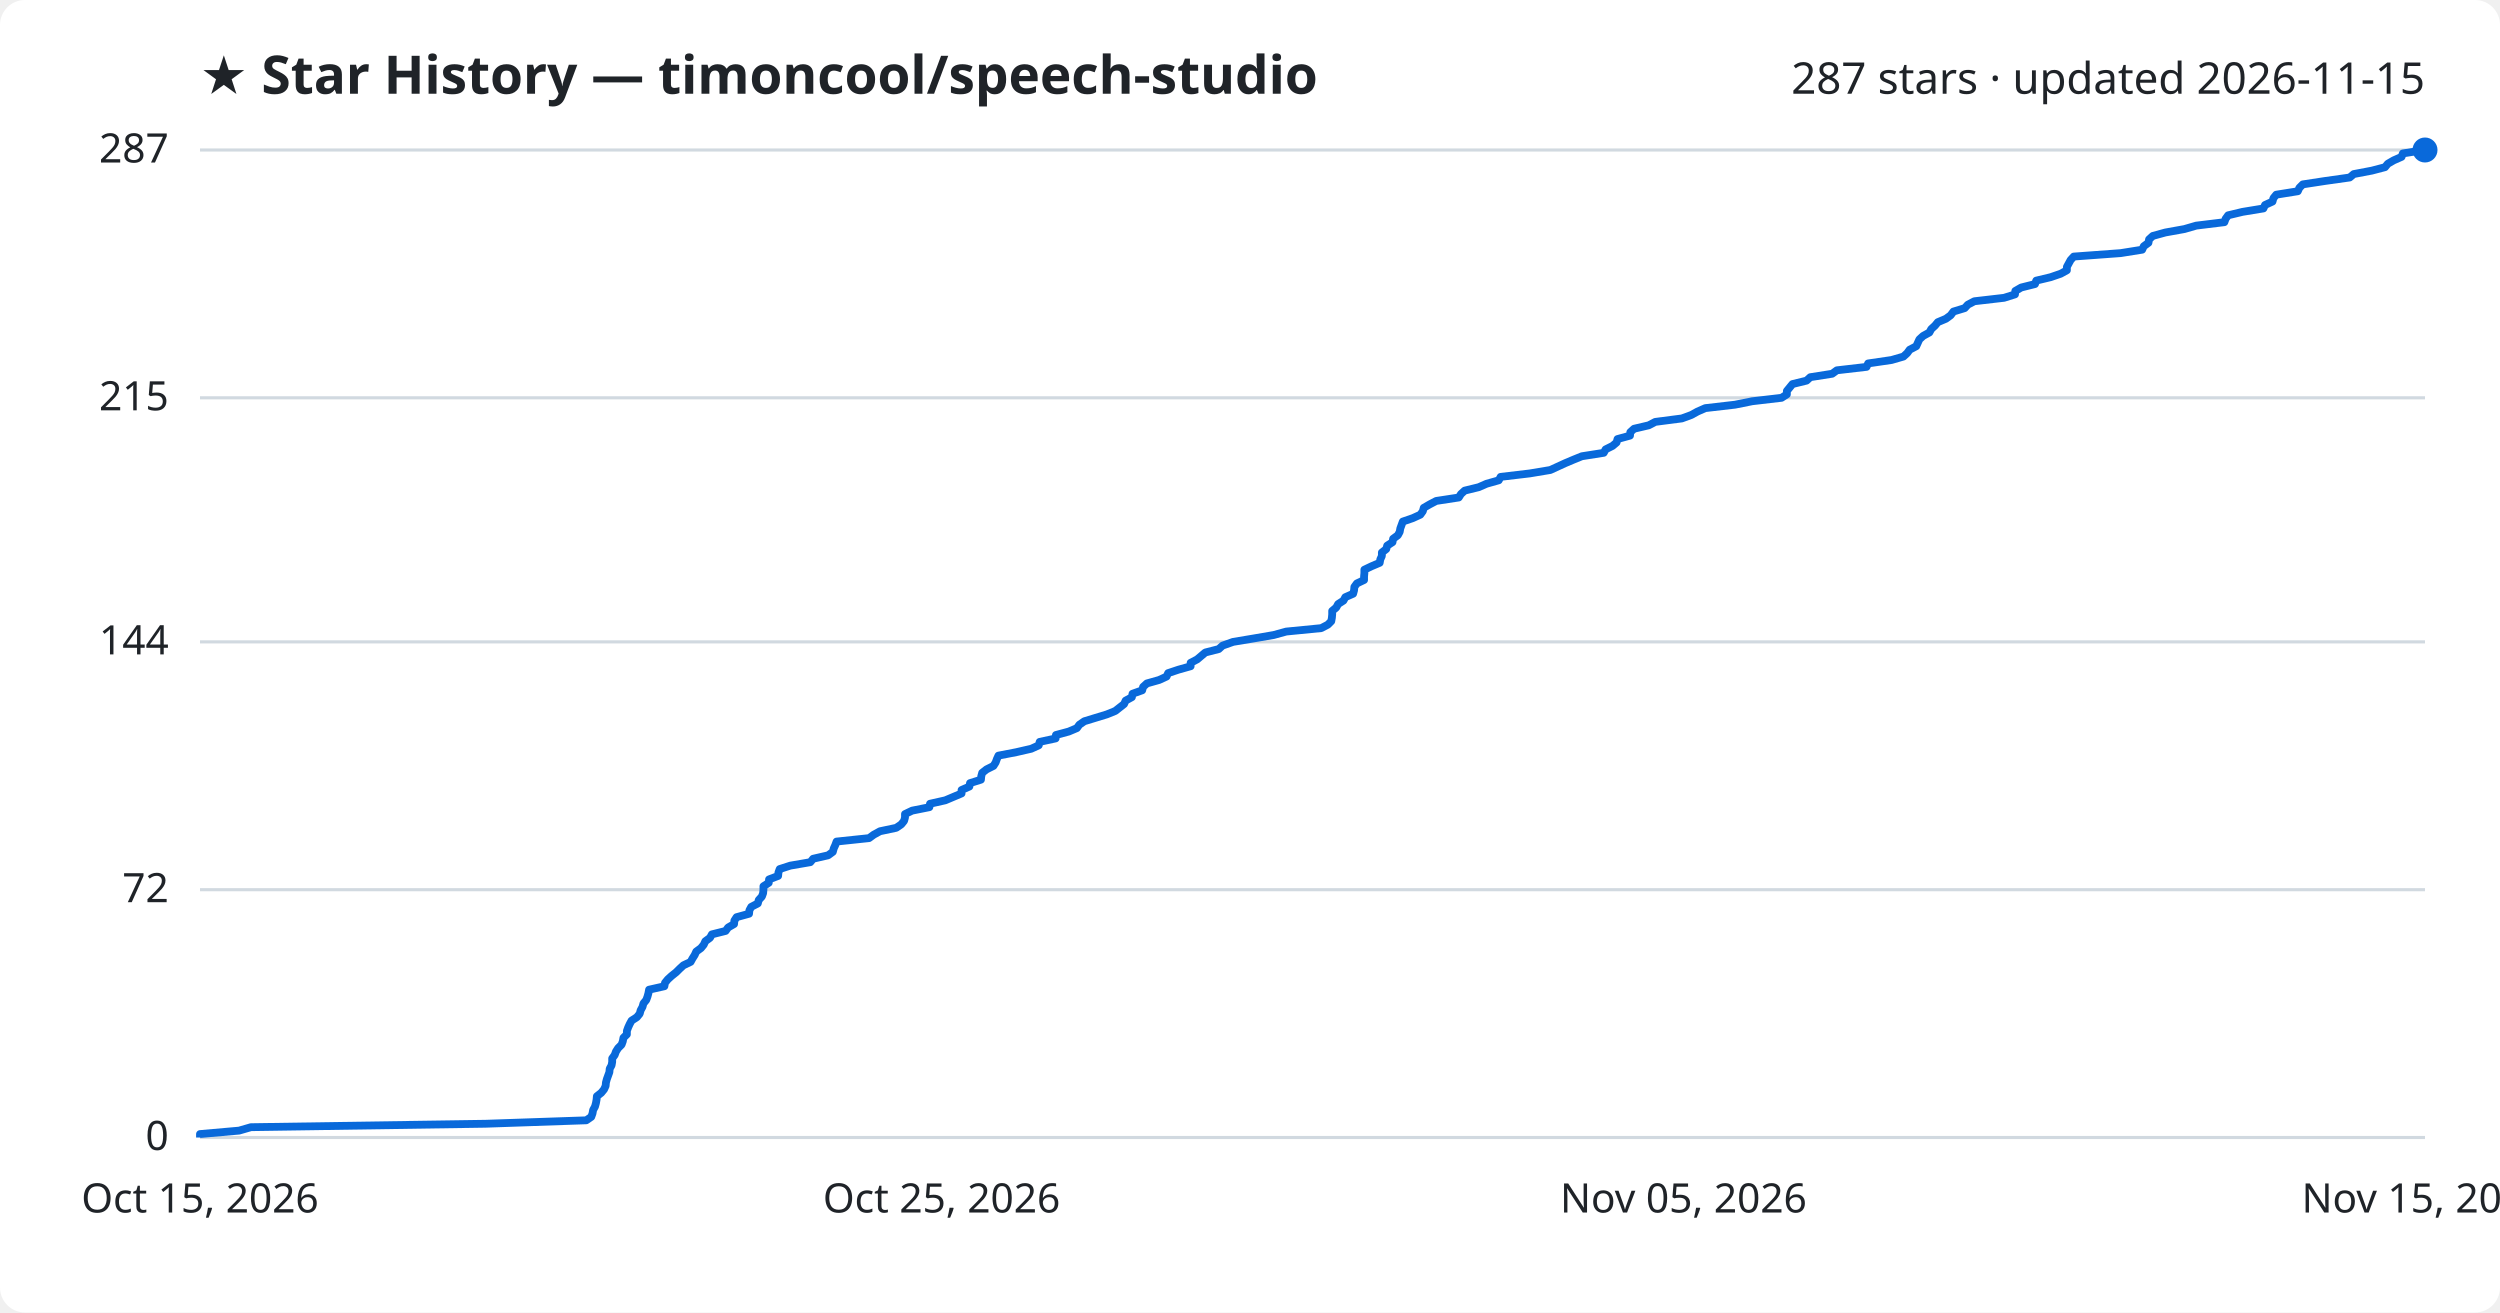
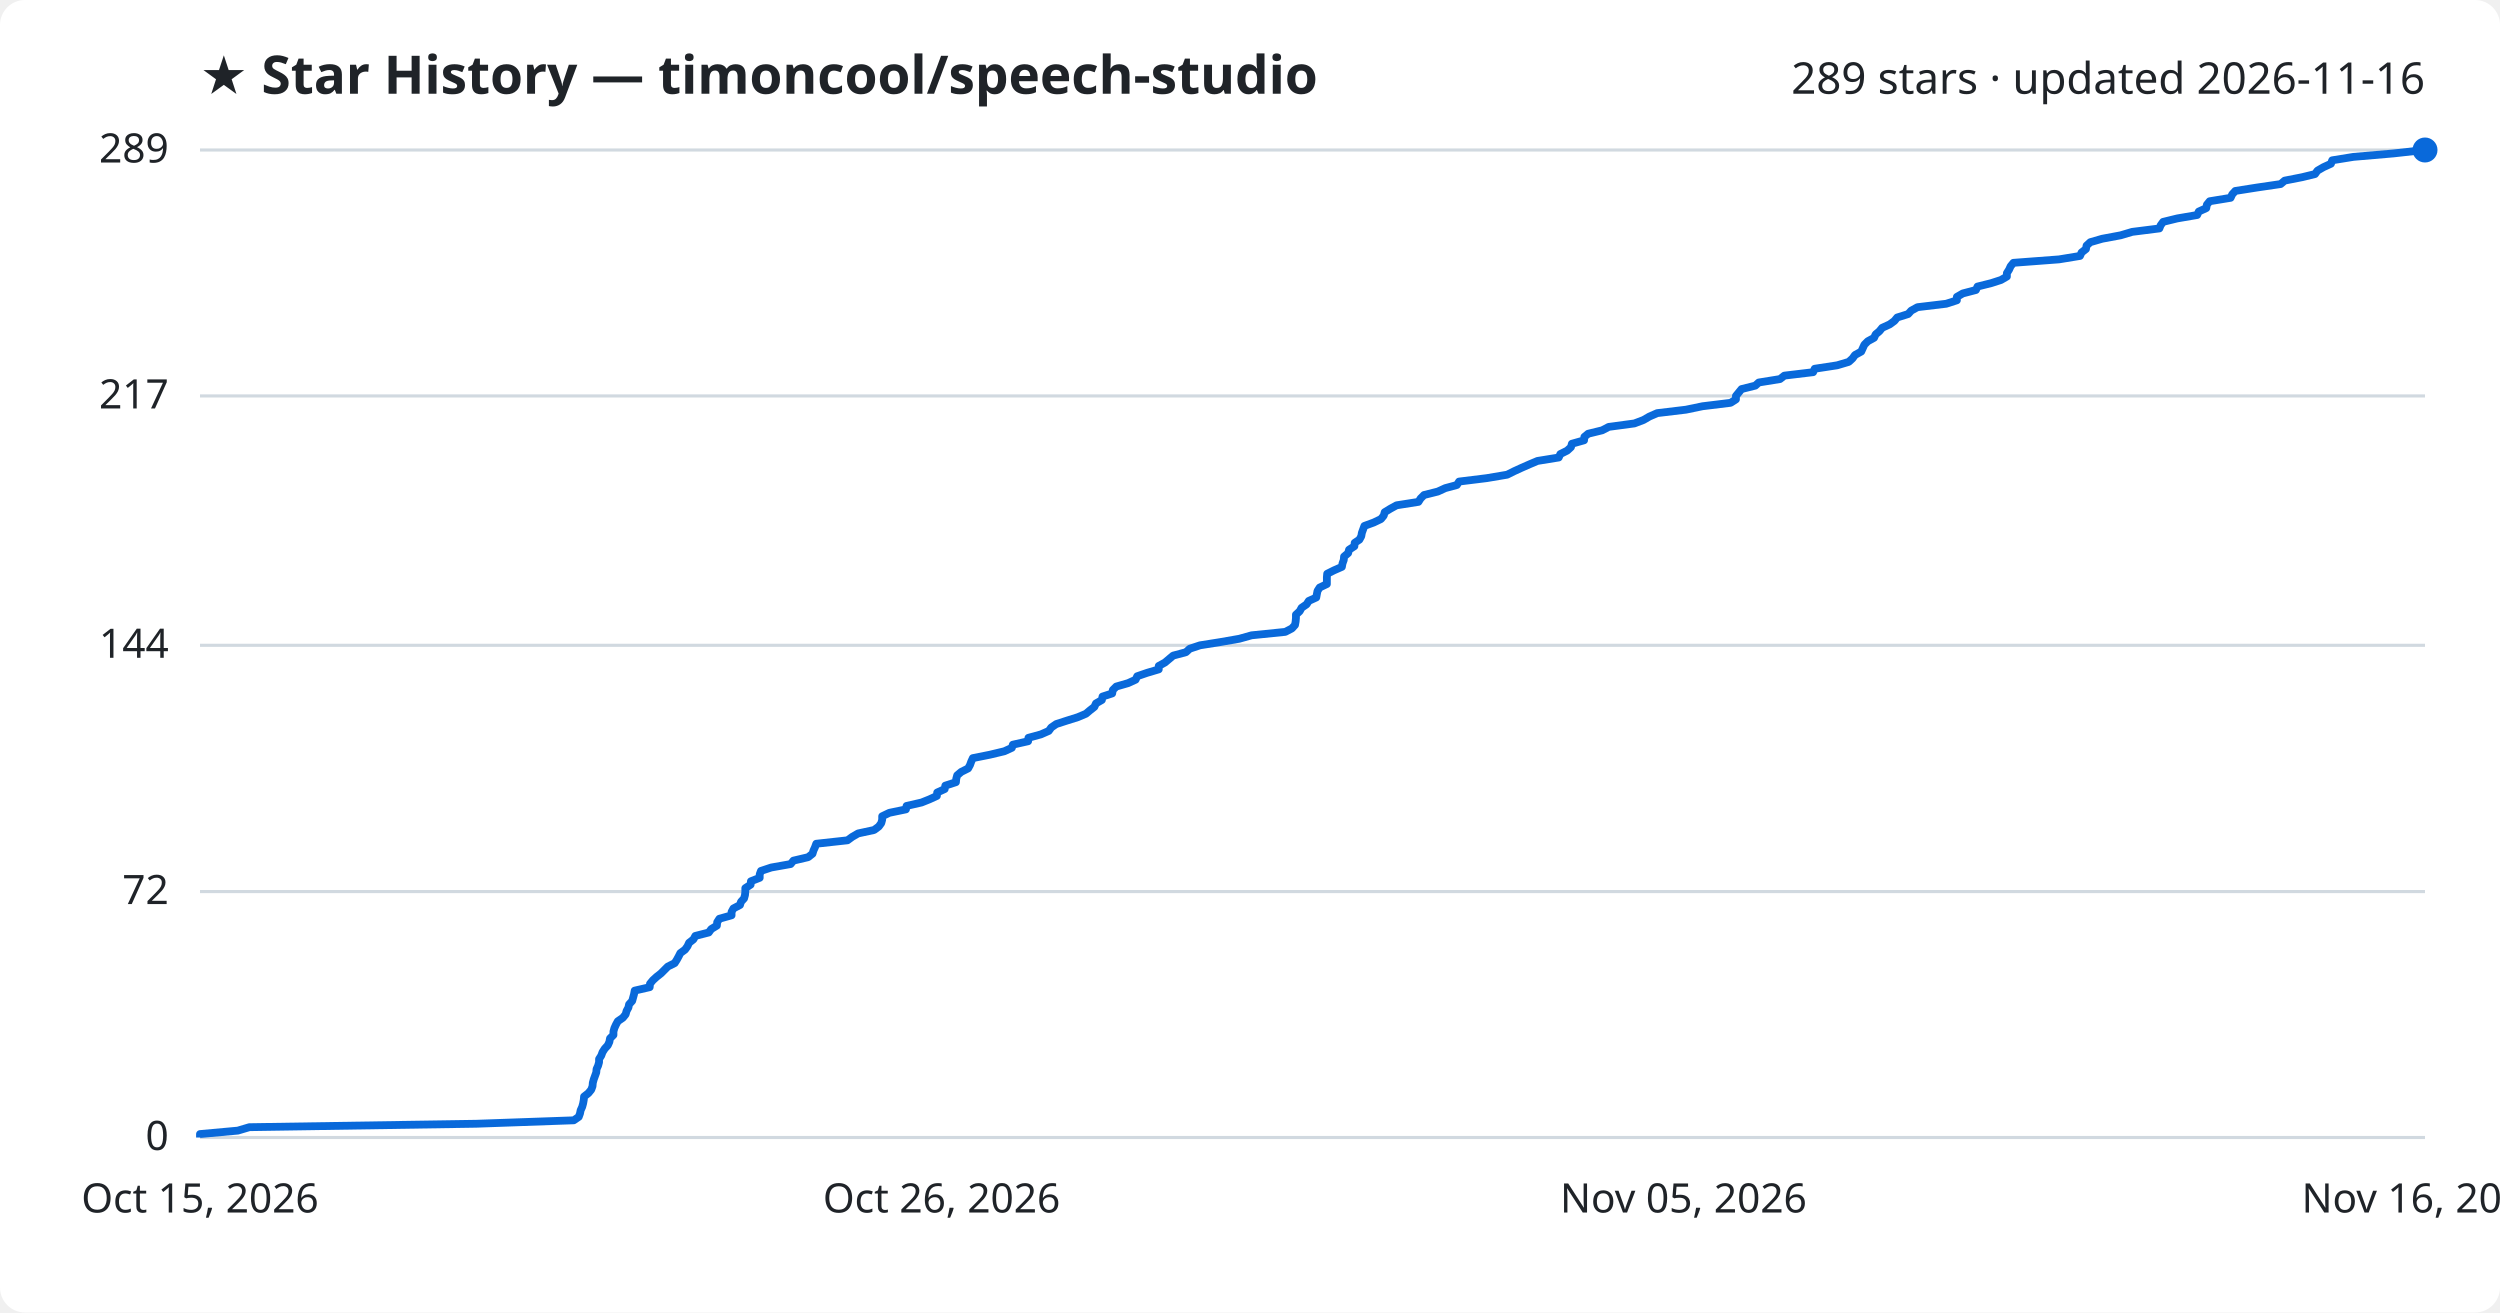
<svg xmlns="http://www.w3.org/2000/svg" viewBox="0 0 800 420" font-family="Segoe UI, sans-serif">
  <rect width="800" height="420" fill="#ffffff" rx="8" />
  <text x="64" y="30" fill="#1f2328" font-size="17" font-weight="700">★ Star History — timoncool/speech-studio</text>
-   <text x="776" y="30" fill="#1f2328" font-size="14" text-anchor="end">287 stars · updated 2026-11-15</text>
+   <text x="776" y="30" fill="#1f2328" font-size="14" text-anchor="end">289 stars · updated 2026-11-16</text>
  <line x1="64" y1="364.0" x2="776" y2="364.0" stroke="#d1d9e0" stroke-width="1" />
  <text x="54" y="368.0" fill="#1f2328" font-size="13" text-anchor="end">0</text>
-   <line x1="64" y1="284.7" x2="776" y2="284.7" stroke="#d1d9e0" stroke-width="1" />
-   <text x="54" y="288.7" fill="#1f2328" font-size="13" text-anchor="end">72</text>
-   <line x1="64" y1="205.4" x2="776" y2="205.4" stroke="#d1d9e0" stroke-width="1" />
-   <text x="54" y="209.4" fill="#1f2328" font-size="13" text-anchor="end">144</text>
-   <line x1="64" y1="127.3" x2="776" y2="127.3" stroke="#d1d9e0" stroke-width="1" />
-   <text x="54" y="131.3" fill="#1f2328" font-size="13" text-anchor="end">215</text>
+   <line x1="64" y1="285.3" x2="776" y2="285.3" stroke="#d1d9e0" stroke-width="1" />
+   <text x="54" y="289.3" fill="#1f2328" font-size="13" text-anchor="end">72</text>
+   <line x1="64" y1="206.5" x2="776" y2="206.5" stroke="#d1d9e0" stroke-width="1" />
+   <text x="54" y="210.5" fill="#1f2328" font-size="13" text-anchor="end">144</text>
+   <line x1="64" y1="126.7" x2="776" y2="126.7" stroke="#d1d9e0" stroke-width="1" />
+   <text x="54" y="130.7" fill="#1f2328" font-size="13" text-anchor="end">217</text>
  <line x1="64" y1="48.0" x2="776" y2="48.0" stroke="#d1d9e0" stroke-width="1" />
-   <text x="54" y="52.0" fill="#1f2328" font-size="13" text-anchor="end">287</text>
-   <path d="M64.0,364.0 L64.0,362.9 L76.5,361.8 L80.3,360.7 L155.4,359.6 L187.6,358.5 L189.2,357.4 L189.6,356.3 L189.8,355.2 L190.4,354.1 L190.7,353.0 L190.9,351.9 L191.0,350.8 L192.4,349.7 L193.3,348.6 L193.8,347.5 L193.9,346.4 L194.2,345.3 L194.6,344.2 L195.0,343.1 L195.1,342.0 L195.7,340.9 L195.9,339.8 L195.9,338.7 L196.7,337.6 L197.1,336.5 L197.8,335.4 L198.9,334.3 L199.3,333.2 L199.5,332.1 L200.6,331.0 L200.6,329.9 L201.0,328.8 L201.5,327.7 L202.1,326.6 L203.8,325.5 L204.7,324.4 L205.0,323.3 L205.6,322.2 L205.9,321.1 L206.8,320.0 L207.2,318.9 L207.5,317.8 L207.7,316.7 L212.6,315.6 L212.8,314.5 L213.7,313.4 L214.9,312.3 L216.4,311.1 L217.5,310.0 L218.7,308.9 L221.0,307.8 L221.6,306.7 L222.3,305.6 L222.8,304.5 L224.3,303.4 L225.2,302.3 L225.7,301.2 L227.2,300.1 L227.8,299.0 L232.2,297.9 L233.0,296.8 L234.9,295.7 L235.0,294.6 L235.7,293.5 L239.7,292.4 L239.8,291.3 L240.4,290.2 L242.5,289.1 L242.8,288.0 L243.8,286.9 L244.2,285.8 L244.3,284.7 L244.3,283.6 L246.0,282.5 L246.1,281.4 L249.0,280.3 L249.1,279.2 L249.5,278.1 L252.9,277.0 L259.3,275.9 L260.2,274.8 L265.0,273.7 L266.5,272.6 L266.8,271.5 L267.3,270.4 L267.7,269.3 L278.1,268.2 L279.6,267.1 L281.6,266.0 L286.8,264.9 L288.4,263.8 L289.3,262.7 L289.6,261.6 L289.6,260.5 L291.9,259.4 L297.4,258.3 L297.6,257.2 L302.5,256.1 L305.1,255.0 L307.7,253.9 L307.7,252.8 L310.2,251.7 L310.4,250.6 L313.9,249.5 L314.0,248.4 L314.3,247.3 L315.7,246.2 L317.9,245.1 L318.6,244.0 L319.0,242.9 L319.5,241.8 L325.2,240.7 L330.0,239.6 L332.4,238.5 L332.7,237.4 L337.8,236.3 L337.9,235.2 L342.0,234.1 L344.6,233.0 L345.4,231.9 L347.0,230.8 L350.6,229.7 L354.2,228.6 L356.9,227.5 L358.3,226.4 L359.7,225.3 L360.2,224.2 L362.2,223.1 L362.4,222.0 L365.5,220.9 L365.8,219.8 L367.0,218.7 L370.9,217.6 L373.3,216.5 L373.8,215.4 L377.1,214.3 L381.0,213.2 L381.0,212.1 L383.1,211.0 L384.4,209.9 L385.7,208.8 L390.0,207.7 L391.2,206.6 L394.6,205.4 L401.2,204.3 L407.6,203.2 L411.6,202.1 L422.8,201.0 L424.9,199.9 L426.0,198.8 L426.2,197.7 L426.3,196.6 L426.3,195.5 L427.6,194.4 L428.2,193.3 L429.9,192.2 L430.5,191.1 L433.0,190.0 L433.3,188.9 L433.4,187.8 L434.2,186.7 L436.5,185.6 L436.5,184.5 L436.6,183.4 L436.6,182.3 L438.9,181.2 L441.5,180.1 L441.7,179.0 L442.2,177.9 L442.2,176.8 L443.6,175.7 L443.9,174.6 L445.6,173.5 L445.8,172.4 L447.3,171.3 L447.9,170.2 L448.1,169.1 L448.5,168.0 L448.9,166.9 L452.1,165.8 L454.5,164.7 L455.3,163.6 L455.6,162.5 L457.5,161.4 L459.6,160.3 L466.8,159.2 L467.5,158.1 L468.7,157.0 L473.2,155.9 L475.7,154.8 L479.6,153.7 L480.2,152.6 L489.5,151.5 L496.1,150.4 L498.5,149.3 L500.9,148.2 L503.5,147.1 L506.2,146.0 L513.2,144.9 L513.8,143.8 L516.0,142.7 L517.3,141.6 L517.6,140.5 L521.6,139.4 L521.7,138.3 L522.9,137.2 L527.6,136.1 L529.7,135.0 L538.2,133.9 L541.2,132.8 L543.2,131.7 L545.7,130.6 L555.2,129.5 L560.7,128.4 L570.1,127.3 L571.8,126.2 L571.8,125.1 L572.7,124.0 L573.6,122.9 L578.1,121.8 L579.3,120.7 L586.3,119.6 L587.8,118.5 L597.3,117.4 L597.8,116.3 L605.3,115.2 L609.1,114.1 L610.3,113.0 L611.1,111.9 L613.2,110.8 L613.7,109.7 L614.2,108.6 L615.4,107.5 L617.4,106.4 L618.0,105.3 L619.2,104.2 L620.1,103.1 L622.7,102.0 L624.2,100.9 L625.1,99.7 L628.7,98.6 L629.7,97.5 L631.8,96.4 L641.3,95.3 L644.8,94.2 L644.9,93.1 L646.8,92.0 L651.2,90.9 L651.6,89.8 L656.2,88.7 L659.4,87.6 L661.4,86.5 L661.4,85.4 L662.0,84.3 L662.6,83.2 L663.6,82.1 L678.6,81.0 L685.5,79.9 L686.0,78.8 L687.5,77.7 L687.7,76.6 L688.9,75.5 L692.9,74.4 L699.0,73.3 L702.8,72.2 L711.8,71.1 L712.2,70.0 L713.0,68.9 L717.6,67.8 L724.3,66.7 L724.8,65.6 L727.2,64.5 L727.5,63.4 L728.4,62.3 L735.3,61.2 L735.8,60.1 L736.9,59.0 L744.1,57.9 L751.9,56.8 L753.2,55.7 L759.0,54.6 L763.2,53.5 L764.1,52.4 L766.0,51.3 L768.5,50.2 L768.9,49.1 L775.9,48.0 L776.0,48.0" fill="none" stroke="#0969da" stroke-width="2.5" stroke-linejoin="round" />
+   <text x="54" y="52.0" fill="#1f2328" font-size="13" text-anchor="end">289</text>
+   <path d="M64.0,364.0 L64.0,362.9 L76.1,361.8 L79.8,360.7 L152.4,359.6 L183.6,358.5 L185.2,357.4 L185.6,356.3 L185.8,355.3 L186.3,354.2 L186.6,353.1 L186.8,352.0 L186.9,350.9 L188.3,349.8 L189.2,348.7 L189.6,347.6 L189.7,346.5 L190.0,345.4 L190.4,344.3 L190.8,343.2 L190.9,342.1 L191.4,341.0 L191.7,339.9 L191.7,338.9 L192.4,337.8 L192.8,336.7 L193.5,335.6 L194.5,334.5 L195.0,333.4 L195.2,332.3 L196.3,331.2 L196.3,330.1 L196.6,329.0 L197.1,327.9 L197.7,326.8 L199.3,325.7 L200.2,324.6 L200.5,323.5 L201.1,322.4 L201.3,321.4 L202.3,320.3 L202.6,319.2 L202.9,318.1 L203.1,317.0 L207.9,315.9 L208.0,314.8 L208.9,313.7 L210.1,312.6 L211.5,311.5 L212.6,310.4 L213.7,309.3 L215.9,308.2 L216.6,307.1 L217.2,306.0 L217.7,305.0 L219.2,303.9 L220.0,302.8 L220.5,301.7 L221.9,300.6 L222.5,299.5 L226.8,298.4 L227.6,297.3 L229.4,296.2 L229.5,295.1 L230.2,294.0 L234.1,292.9 L234.1,291.8 L234.7,290.7 L236.8,289.6 L237.1,288.6 L238.1,287.5 L238.4,286.4 L238.5,285.3 L238.5,284.2 L240.2,283.1 L240.3,282.0 L243.1,280.9 L243.1,279.8 L243.5,278.7 L246.8,277.6 L253.0,276.5 L253.9,275.4 L258.6,274.3 L260.0,273.2 L260.3,272.2 L260.8,271.1 L261.2,270.0 L271.2,268.9 L272.7,267.8 L274.6,266.7 L279.7,265.6 L281.2,264.5 L282.0,263.4 L282.3,262.3 L282.3,261.2 L284.6,260.1 L289.9,259.0 L290.1,257.9 L294.9,256.8 L297.4,255.8 L299.8,254.7 L299.9,253.6 L302.3,252.5 L302.5,251.4 L305.9,250.3 L306.0,249.2 L306.3,248.1 L307.6,247.0 L309.8,245.9 L310.4,244.8 L310.8,243.7 L311.3,242.6 L316.8,241.5 L321.4,240.4 L323.8,239.3 L324.1,238.3 L329.0,237.2 L329.1,236.1 L333.1,235.0 L335.6,233.9 L336.4,232.8 L338.0,231.7 L341.4,230.6 L344.9,229.5 L347.5,228.4 L348.8,227.3 L350.2,226.2 L350.7,225.1 L352.6,224.0 L352.8,222.9 L355.9,221.9 L356.1,220.8 L357.2,219.7 L361.0,218.6 L363.4,217.5 L363.9,216.4 L367.1,215.3 L370.8,214.2 L370.8,213.1 L372.8,212.0 L374.1,210.9 L375.4,209.8 L379.5,208.7 L380.7,207.6 L384.0,206.5 L390.3,205.5 L396.6,204.4 L400.5,203.3 L411.3,202.2 L413.4,201.1 L414.4,200.0 L414.6,198.9 L414.7,197.8 L414.7,196.7 L415.9,195.6 L416.5,194.5 L418.1,193.4 L418.8,192.3 L421.2,191.2 L421.4,190.1 L421.6,189.1 L422.3,188.0 L424.6,186.9 L424.6,185.8 L424.6,184.7 L424.7,183.6 L426.9,182.5 L429.4,181.4 L429.6,180.3 L430.0,179.2 L430.1,178.1 L431.4,177.0 L431.7,175.9 L433.4,174.8 L433.5,173.7 L435.0,172.7 L435.6,171.6 L435.8,170.5 L436.2,169.4 L436.6,168.3 L439.6,167.2 L441.9,166.1 L442.8,165.0 L443.1,163.9 L444.9,162.8 L446.9,161.7 L453.9,160.6 L454.6,159.5 L455.7,158.4 L460.1,157.3 L462.5,156.2 L466.2,155.2 L466.9,154.1 L475.8,153.0 L482.3,151.9 L484.5,150.8 L486.9,149.7 L489.4,148.6 L492.0,147.5 L498.8,146.4 L499.3,145.3 L501.5,144.2 L502.7,143.1 L503.0,142.0 L506.9,140.9 L507.0,139.8 L508.2,138.8 L512.7,137.7 L514.8,136.6 L523.0,135.5 L525.9,134.4 L527.8,133.3 L530.3,132.2 L539.5,131.1 L544.8,130.0 L553.8,128.9 L555.5,127.8 L555.5,126.7 L556.4,125.6 L557.3,124.5 L561.7,123.4 L562.8,122.4 L569.6,121.3 L571.0,120.2 L580.2,119.1 L580.7,118.0 L587.9,116.9 L591.6,115.8 L592.8,114.7 L593.6,113.6 L595.6,112.5 L596.1,111.4 L596.6,110.3 L597.7,109.2 L599.7,108.1 L600.2,107.0 L601.4,106.0 L602.3,104.9 L604.7,103.8 L606.2,102.7 L607.1,101.6 L610.6,100.5 L611.6,99.4 L613.6,98.3 L622.8,97.2 L626.2,96.1 L626.2,95.0 L628.1,93.9 L632.3,92.8 L632.8,91.7 L637.2,90.6 L640.3,89.6 L642.2,88.5 L642.2,87.4 L642.9,86.3 L643.4,85.2 L644.3,84.1 L658.9,83.0 L665.6,81.9 L666.1,80.8 L667.5,79.7 L667.7,78.6 L668.9,77.5 L672.7,76.4 L678.6,75.3 L682.3,74.2 L691.0,73.1 L691.4,72.1 L692.2,71.0 L696.7,69.9 L703.1,68.8 L703.6,67.7 L706.0,66.6 L706.2,65.5 L707.1,64.4 L713.8,63.3 L714.3,62.2 L715.3,61.1 L722.3,60.0 L729.8,58.9 L731.1,57.8 L736.7,56.7 L740.8,55.7 L741.6,54.6 L743.5,53.5 L745.9,52.4 L746.3,51.3 L753.1,50.2 L765.9,49.1 L775.8,48.0 L776.0,48.0" fill="none" stroke="#0969da" stroke-width="2.5" stroke-linejoin="round" />
  <circle cx="776.0" cy="48.0" r="4" fill="#0969da" />
  <text x="64.0" y="388" fill="#1f2328" font-size="13" text-anchor="middle">Oct 15, 2026</text>
-   <text x="301.3" y="388" fill="#1f2328" font-size="13" text-anchor="middle">Oct 25, 2026</text>
+   <text x="301.3" y="388" fill="#1f2328" font-size="13" text-anchor="middle">Oct 26, 2026</text>
  <text x="538.7" y="388" fill="#1f2328" font-size="13" text-anchor="middle">Nov 05, 2026</text>
-   <text x="776.0" y="388" fill="#1f2328" font-size="13" text-anchor="middle">Nov 15, 2026</text>
+   <text x="776.0" y="388" fill="#1f2328" font-size="13" text-anchor="middle">Nov 16, 2026</text>
</svg>
